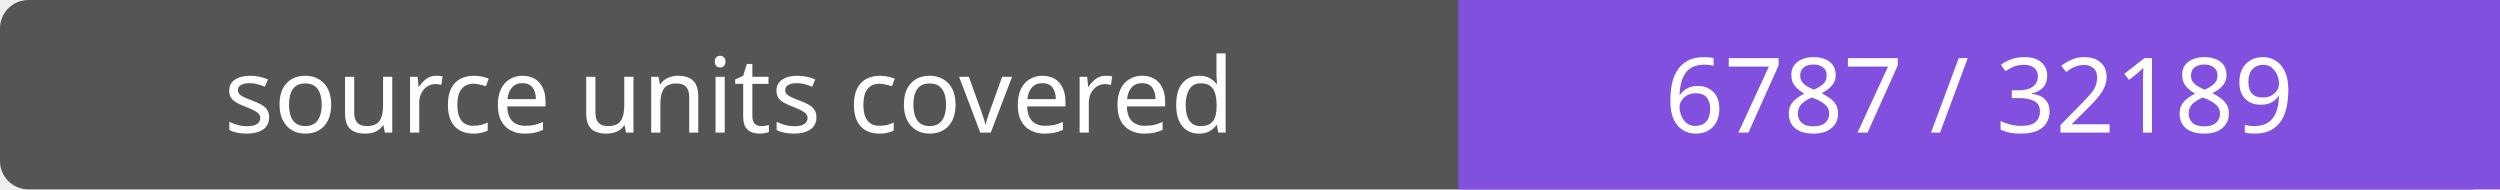
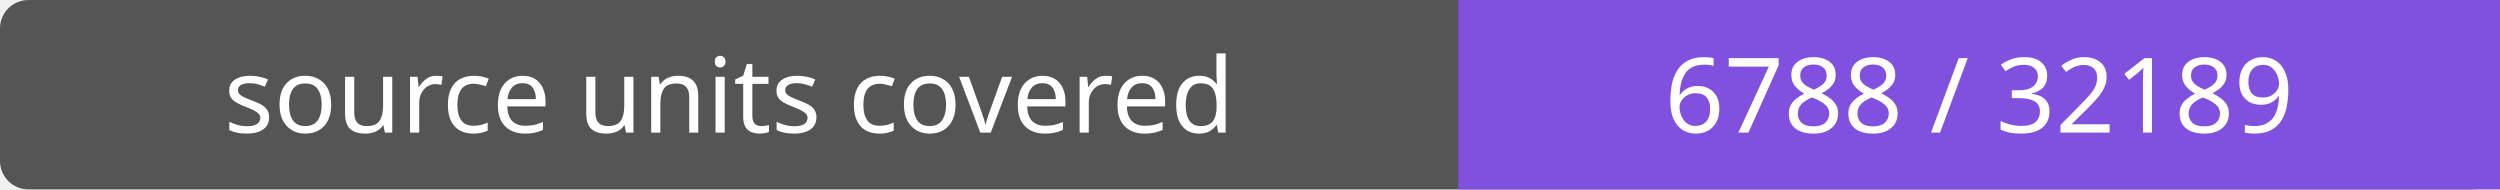
- <svg xmlns="http://www.w3.org/2000/svg" width="264" height="20" role="img" aria-label="source units covered: 6787 / 32189">
+ <svg xmlns="http://www.w3.org/2000/svg" width="264" height="20" role="img" aria-label="source units covered: 6788 / 32189">
  <rect width="264" height="20" rx="3" fill="#555" />
  <path fill="#8250df" d="M154 0h110v20H154z" />
  <g fill="#fff" text-anchor="middle" font-family="Verdana,sans-serif" font-size="11">
    <text x="77.0" y="14">source units covered</text>
-     <text x="209.0" y="14">6787 / 32189</text>
+     <text x="209.0" y="14">6788 / 32189</text>
  </g>
</svg>
